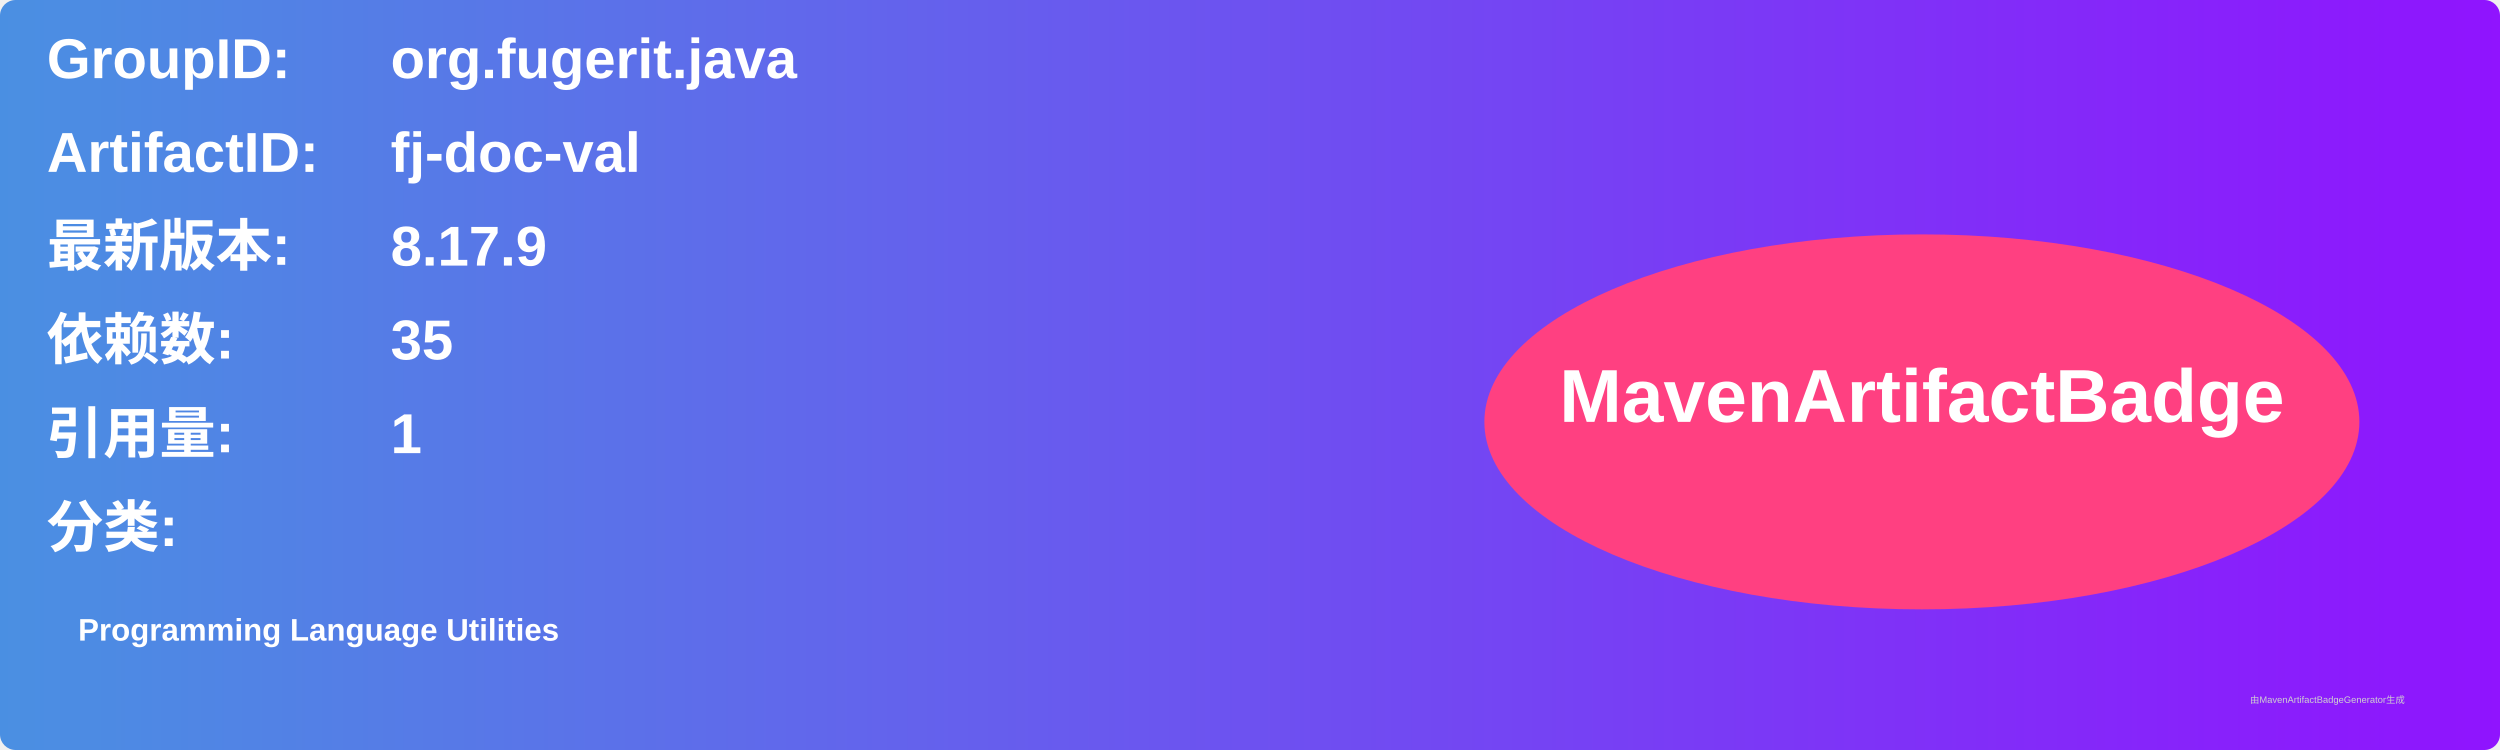
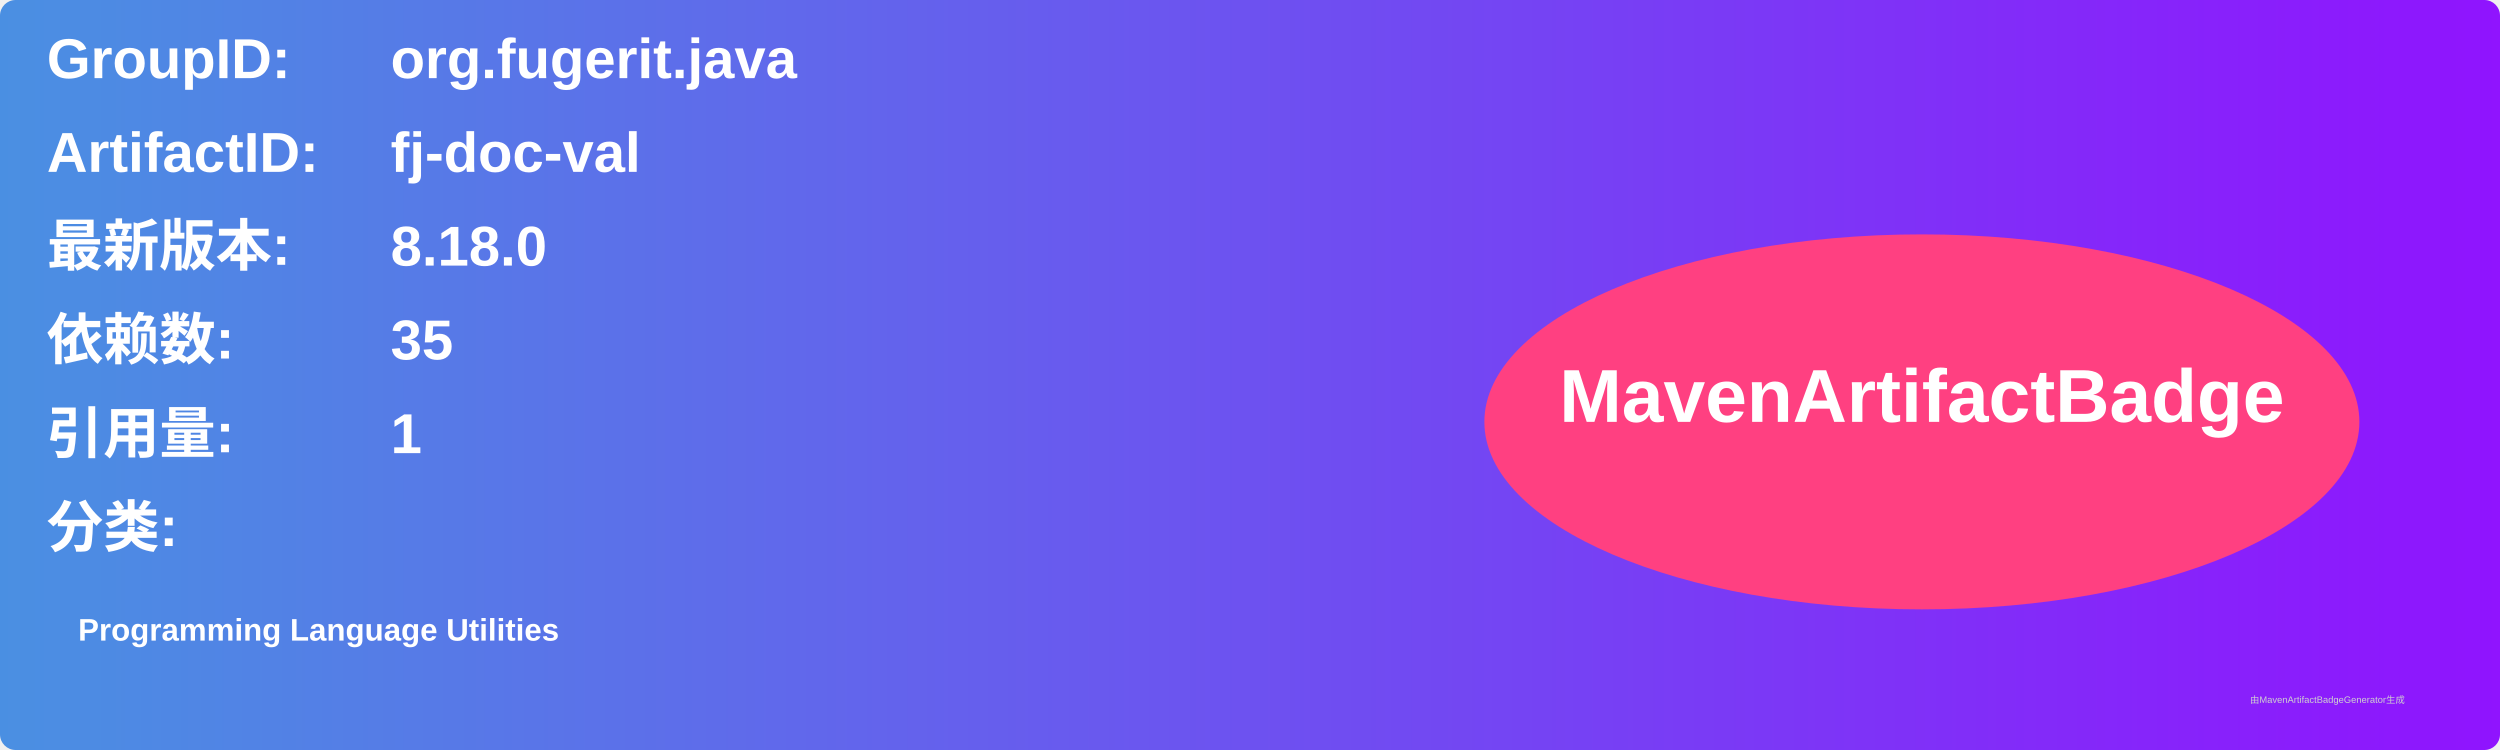
<svg xmlns="http://www.w3.org/2000/svg" width="800" height="240" viewBox="0 0 800 240">
  <linearGradient id="grad" x1="0%" y1="0%" x2="100%" y2="0%">
    <stop offset="0%" stop-color="#4a90e2" />
    <stop offset="100%" stop-color="#9013fe" />
  </linearGradient>
  <rect width="100%" height="100%" rx="5" ry="5" fill="url(#grad)" />
  <g transform="translate(15, 15)">
    <text x="0" y="10" font-family="Arial" font-size="18" fill="white" font-weight="bold" width="260">GroupID:</text>
    <text x="110" y="10" font-family="Arial" font-size="18" fill="white" font-weight="bold" width="460">org.fugerit.java</text>
    <text x="0" y="40" font-family="Arial" font-size="18" fill="white" font-weight="bold" width="260">ArtifactID:</text>
    <text x="110" y="40" font-family="Arial" font-size="18" fill="white" font-weight="bold" width="460">fj-doc-val</text>
    <text x="0" y="70" font-family="Arial" font-size="18" fill="white" font-weight="bold">最新版本:</text>
    <text x="110" y="70" font-family="Arial" font-size="18" fill="white" font-weight="bold">
-       <tspan font-weight="bold">8.17.9</tspan>
+       <tspan font-weight="bold">8.18.0</tspan>
    </text>
    <text x="0" y="100" font-family="Arial" font-size="18" fill="white" font-weight="bold">依赖数: </text>
    <text x="110" y="100" font-family="Arial" font-size="18" fill="white">
      <tspan font-weight="bold">35</tspan>
    </text>
    <text x="0" y="130" font-family="Arial" font-size="18" fill="white" font-weight="bold">引用量: </text>
    <text x="110" y="130" font-family="Arial" font-size="18" fill="white">
      <tspan font-weight="bold">1</tspan>
    </text>
    <text x="0" y="160" font-family="Arial" font-size="18" fill="white" font-weight="bold">分类:</text>
    <text x="10" y="190" font-family="Arial" font-size="10" fill="white">
      <tspan font-weight="bold">Programming Language Utilities</tspan>
    </text>
    <ellipse cx="600" cy="120" rx="140" ry="60" fill="#ff4081" />
    <text x="600" y="120" text-anchor="middle" font-family="Arial" font-size="24" fill="white" font-weight="bold">MavenArtifactBadge</text>
  </g>
  <text x="720" y="225" font-family="Arial" font-size="3" fill="#d0d0d0">由MavenArtifactBadgeGenerator生成</text>
</svg>
